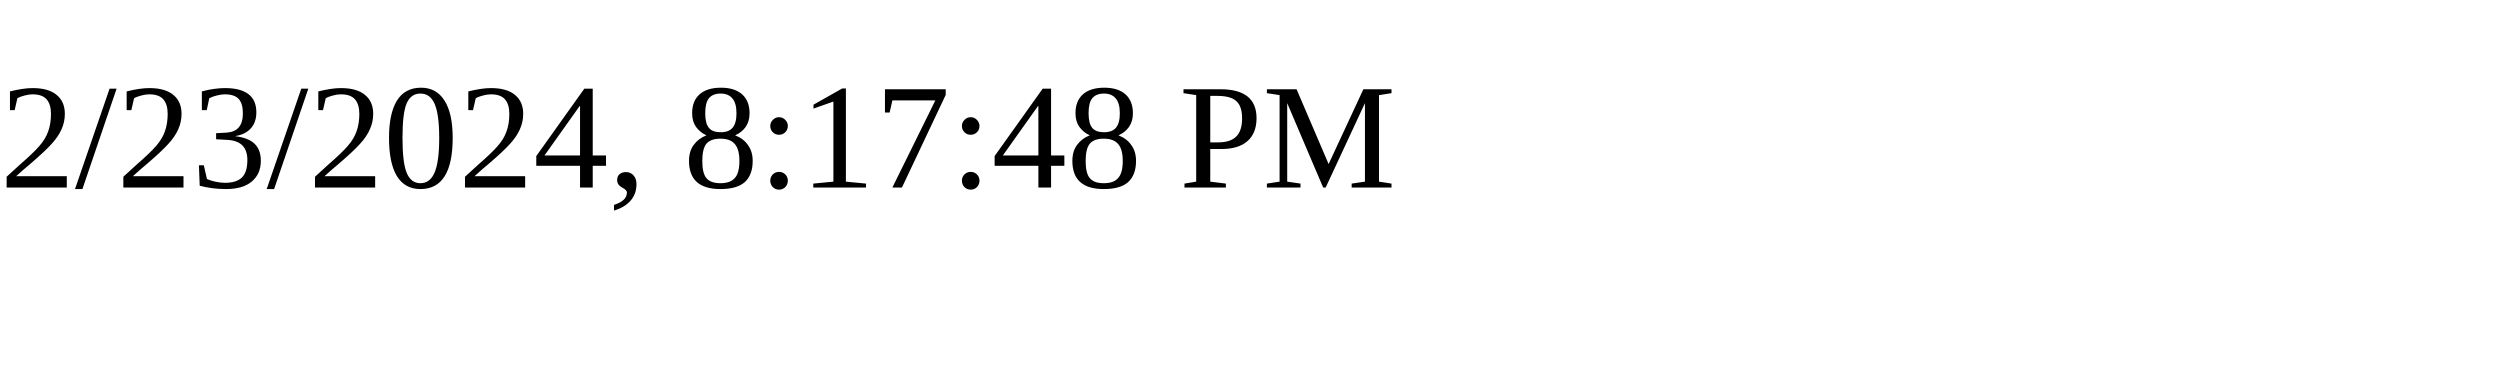
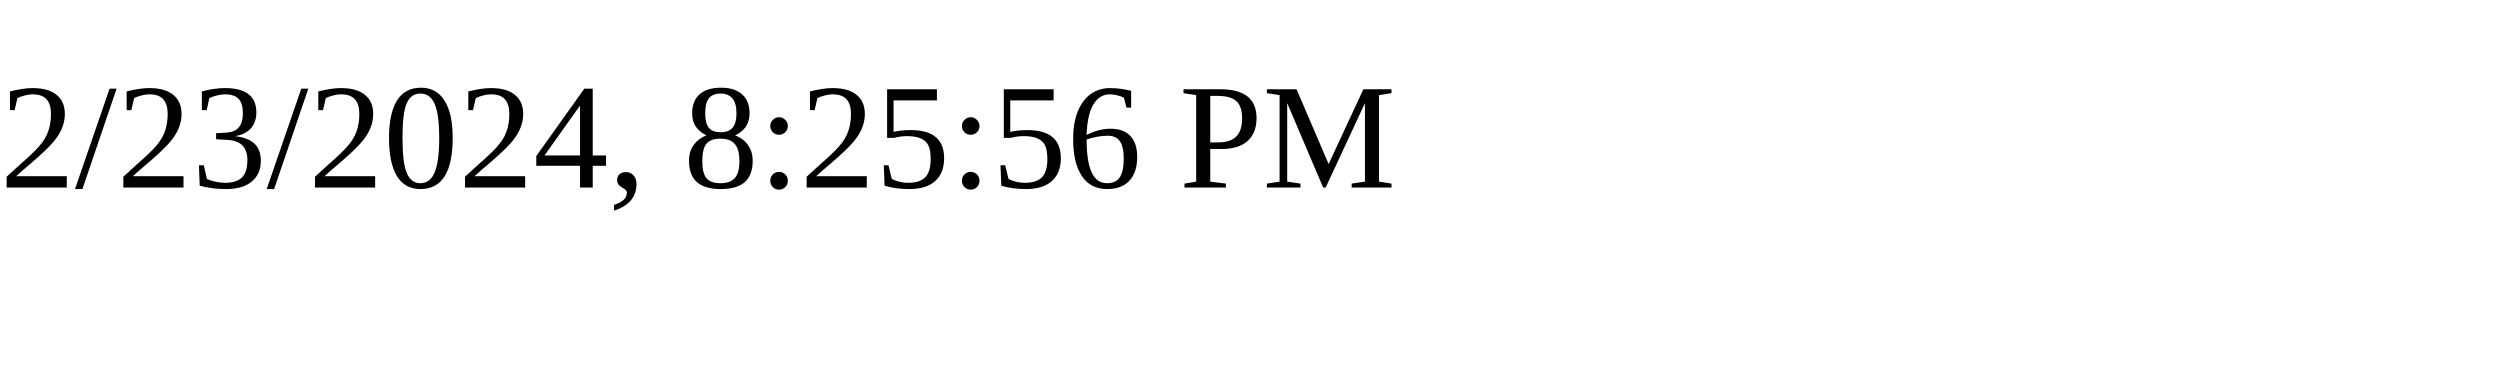
<svg xmlns="http://www.w3.org/2000/svg" height="30" width="200">
-   <text x="0" y="15">2/23/2024, 8:17:48 PM</text>
+   <text x="0" y="15">2/23/2024, 8:25:56 PM</text>
</svg>
